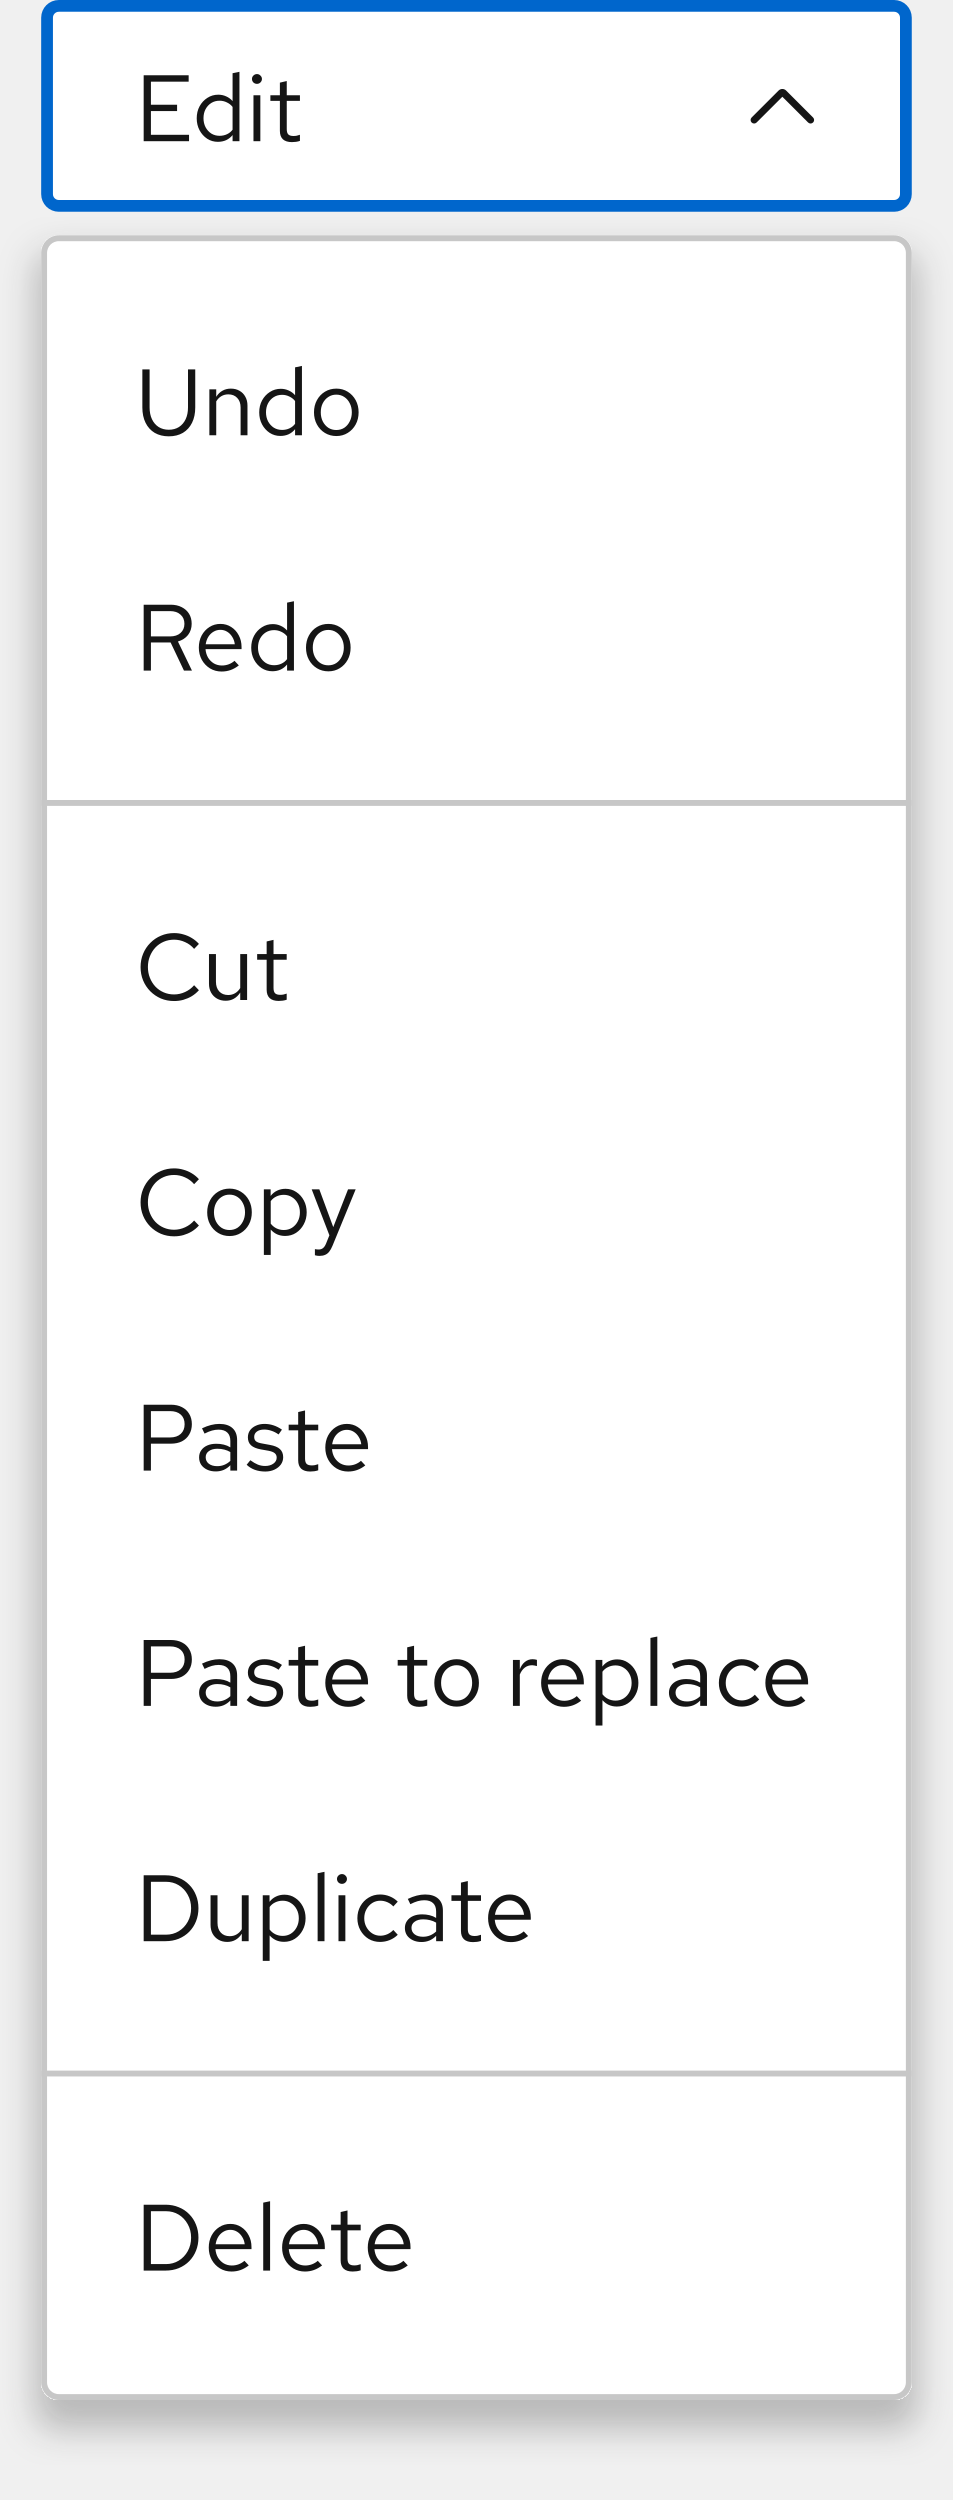
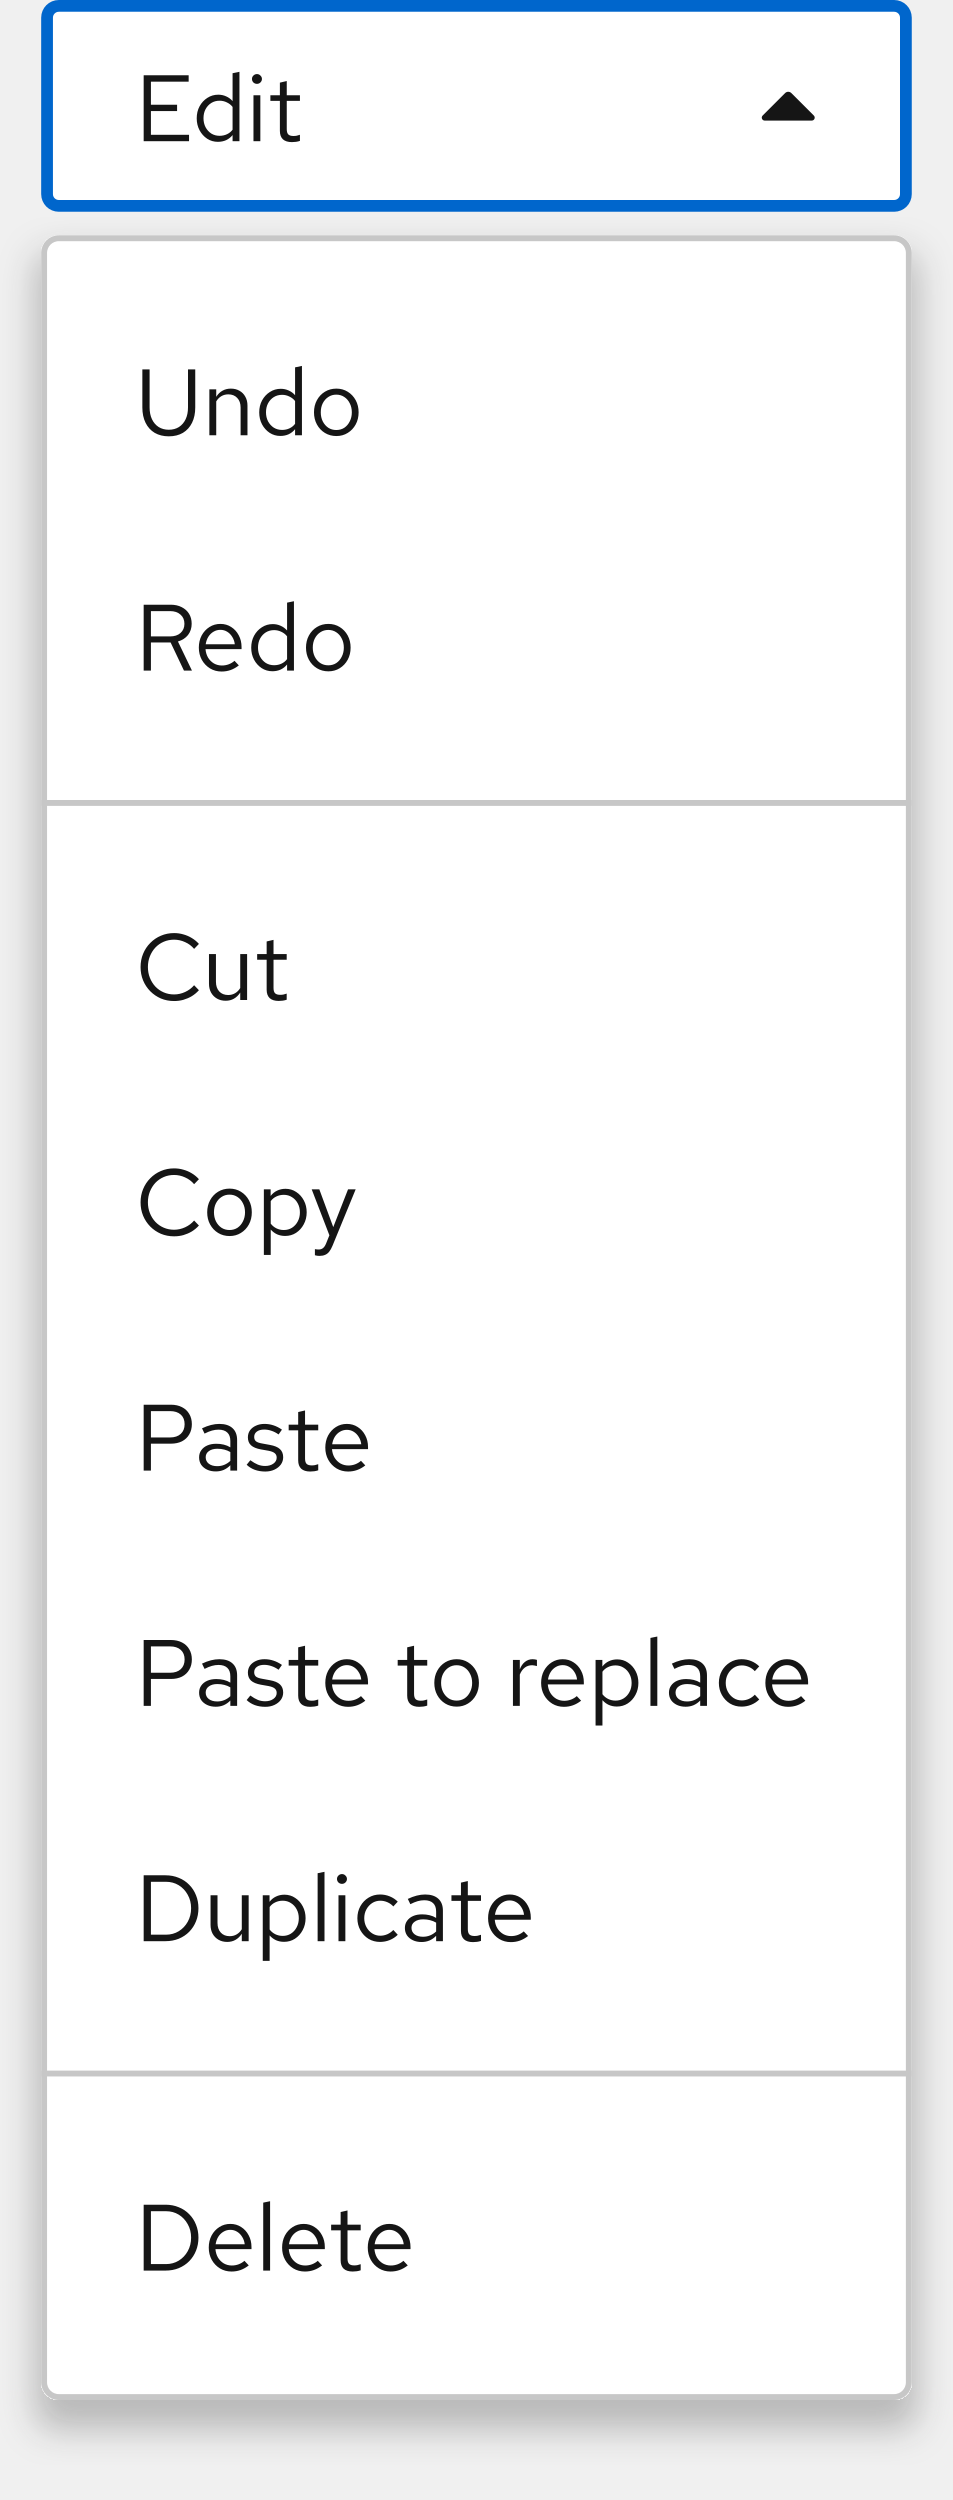
<svg xmlns="http://www.w3.org/2000/svg" width="162" height="425" viewBox="0 0 162 425" fill="none">
  <path d="M10 1H152C153.105 1 154 1.895 154 3V33C154 34.105 153.105 35 152 35H10C8.895 35 8 34.105 8 33V3C8 1.895 8.895 1 10 1Z" fill="white" />
  <path d="M10 1H152C153.105 1 154 1.895 154 3V33C154 34.105 153.105 35 152 35H10C8.895 35 8 34.105 8 33V3C8 1.895 8.895 1 10 1Z" stroke="#0066CC" stroke-width="2" />
  <path d="M24.424 24V12.8H32.072V13.888H25.656V17.808H30.104V18.88H25.656V22.912H32.136V24H24.424ZM37.042 24.112C36.37 24.112 35.762 23.936 35.218 23.584C34.674 23.221 34.242 22.741 33.922 22.144C33.602 21.536 33.442 20.859 33.442 20.112C33.442 19.355 33.602 18.677 33.922 18.08C34.252 17.472 34.695 16.992 35.25 16.64C35.804 16.277 36.423 16.096 37.106 16.096C37.586 16.096 38.034 16.192 38.45 16.384C38.866 16.565 39.228 16.832 39.538 17.184V12.448L40.706 12.208V24H39.538V22.96C39.239 23.333 38.876 23.621 38.45 23.824C38.023 24.016 37.554 24.112 37.042 24.112ZM37.33 23.088C37.788 23.088 38.21 22.997 38.594 22.816C38.978 22.635 39.292 22.379 39.538 22.048V18.176C39.282 17.845 38.956 17.589 38.562 17.408C38.178 17.216 37.767 17.12 37.33 17.12C36.807 17.12 36.338 17.248 35.922 17.504C35.516 17.76 35.191 18.112 34.946 18.56C34.711 19.008 34.594 19.52 34.594 20.096C34.594 20.661 34.711 21.173 34.946 21.632C35.191 22.08 35.516 22.437 35.922 22.704C36.338 22.96 36.807 23.088 37.33 23.088ZM43.09 24V16.192H44.258V24H43.09ZM43.682 14.256C43.448 14.256 43.245 14.176 43.074 14.016C42.914 13.845 42.834 13.648 42.834 13.424C42.834 13.2 42.914 13.008 43.074 12.848C43.245 12.677 43.448 12.592 43.682 12.592C43.917 12.592 44.114 12.677 44.274 12.848C44.445 13.008 44.53 13.2 44.53 13.424C44.53 13.648 44.445 13.845 44.274 14.016C44.114 14.176 43.917 14.256 43.682 14.256ZM49.629 24.16C48.957 24.16 48.445 24 48.093 23.68C47.752 23.349 47.581 22.875 47.581 22.256V17.152H45.965V16.192H47.581V14.048L48.749 13.776V16.192H50.989V17.152H48.749V21.952C48.749 22.368 48.834 22.667 49.005 22.848C49.187 23.029 49.48 23.12 49.885 23.12C50.088 23.12 50.269 23.104 50.429 23.072C50.589 23.04 50.776 22.987 50.989 22.912V23.952C50.776 24.027 50.552 24.08 50.317 24.112C50.083 24.144 49.853 24.16 49.629 24.16Z" fill="#151515" />
-   <g clip-path="url(#clip0_8079_4041)">
-     <path d="M137.8 21C137.647 21 137.493 20.941 137.376 20.824L133 16.448L128.624 20.824C128.39 21.058 128.01 21.058 127.776 20.824C127.541 20.59 127.542 20.21 127.776 19.976L132.364 15.388C132.714 15.037 133.286 15.037 133.636 15.388L138.224 19.976C138.459 20.21 138.459 20.59 138.224 20.824C138.107 20.941 137.954 21 137.8 21Z" fill="#151515" />
-   </g>
+   <path d="M138.354 19.646L134.53 15.823C134.238 15.53 133.762 15.53 133.47 15.823L129.647 19.646C129.504 19.79 129.461 20.004 129.538 20.191C129.615 20.378 129.798 20.5 130 20.5H138C138.202 20.5 138.385 20.378 138.462 20.191C138.54 20.004 138.497 19.79 138.354 19.646Z" fill="#151515" />
  <g filter="url(#filter0_d_8079_4041)">
-     <g clip-path="url(#clip1_8079_4041)">
+     <g clip-path="url(#clip0_8079_4041)">
      <path d="M7 43C7 41.343 8.343 40 10 40H152C153.657 40 155 41.343 155 43V405C155 406.657 153.657 408 152 408H10C8.343 408 7 406.657 7 405V43Z" fill="white" />
      <path d="M28.696 74.176C27.779 74.176 26.979 73.979 26.296 73.584C25.624 73.179 25.107 72.608 24.744 71.872C24.381 71.136 24.2 70.267 24.2 69.264V62.8H25.432V69.264C25.432 70.032 25.565 70.699 25.832 71.264C26.099 71.829 26.477 72.272 26.968 72.592C27.459 72.901 28.035 73.056 28.696 73.056C29.357 73.056 29.933 72.901 30.424 72.592C30.915 72.272 31.293 71.829 31.56 71.264C31.827 70.699 31.96 70.032 31.96 69.264V62.8H33.192V69.264C33.192 70.267 33.011 71.136 32.648 71.872C32.285 72.608 31.768 73.179 31.096 73.584C30.424 73.979 29.624 74.176 28.696 74.176ZM35.591 74V66.192H36.759V67.456C37.057 66.987 37.415 66.64 37.831 66.416C38.247 66.181 38.716 66.064 39.239 66.064C39.804 66.064 40.295 66.187 40.711 66.432C41.137 66.667 41.468 67.003 41.703 67.44C41.948 67.867 42.071 68.368 42.071 68.944V74H40.903V69.28C40.903 68.587 40.711 68.043 40.327 67.648C39.953 67.243 39.447 67.04 38.807 67.04C38.38 67.04 37.991 67.141 37.639 67.344C37.287 67.547 36.993 67.845 36.759 68.24V74H35.591ZM47.667 74.112C46.995 74.112 46.387 73.936 45.843 73.584C45.299 73.221 44.867 72.741 44.547 72.144C44.227 71.536 44.067 70.859 44.067 70.112C44.067 69.355 44.227 68.677 44.547 68.08C44.877 67.472 45.32 66.992 45.875 66.64C46.429 66.277 47.048 66.096 47.731 66.096C48.211 66.096 48.659 66.192 49.075 66.384C49.491 66.565 49.853 66.832 50.163 67.184V62.448L51.331 62.208V74H50.163V72.96C49.864 73.333 49.501 73.621 49.075 73.824C48.648 74.016 48.179 74.112 47.667 74.112ZM47.955 73.088C48.413 73.088 48.835 72.997 49.219 72.816C49.603 72.635 49.917 72.379 50.163 72.048V68.176C49.907 67.845 49.581 67.589 49.187 67.408C48.803 67.216 48.392 67.12 47.955 67.12C47.432 67.12 46.963 67.248 46.547 67.504C46.141 67.76 45.816 68.112 45.571 68.56C45.336 69.008 45.219 69.52 45.219 70.096C45.219 70.661 45.336 71.173 45.571 71.632C45.816 72.08 46.141 72.437 46.547 72.704C46.963 72.96 47.432 73.088 47.955 73.088ZM57.187 74.128C56.462 74.128 55.811 73.952 55.235 73.6C54.659 73.248 54.206 72.768 53.875 72.16C53.545 71.552 53.379 70.864 53.379 70.096C53.379 69.328 53.545 68.64 53.875 68.032C54.206 67.424 54.659 66.944 55.235 66.592C55.811 66.24 56.462 66.064 57.187 66.064C57.902 66.064 58.542 66.24 59.107 66.592C59.683 66.944 60.137 67.424 60.467 68.032C60.798 68.64 60.963 69.328 60.963 70.096C60.963 70.864 60.798 71.552 60.467 72.16C60.137 72.768 59.683 73.248 59.107 73.6C58.542 73.952 57.902 74.128 57.187 74.128ZM57.171 73.104C57.683 73.104 58.137 72.976 58.531 72.72C58.926 72.453 59.235 72.091 59.459 71.632C59.694 71.173 59.811 70.661 59.811 70.096C59.811 69.52 59.694 69.008 59.459 68.56C59.235 68.101 58.926 67.744 58.531 67.488C58.137 67.221 57.683 67.088 57.171 67.088C56.659 67.088 56.206 67.221 55.811 67.488C55.417 67.744 55.102 68.101 54.867 68.56C54.643 69.008 54.531 69.52 54.531 70.096C54.531 70.661 54.643 71.173 54.867 71.632C55.102 72.091 55.417 72.453 55.811 72.72C56.206 72.976 56.659 73.104 57.171 73.104Z" fill="#151515" />
      <path d="M24.424 114V102.8H29.016C29.731 102.8 30.355 102.939 30.888 103.216C31.421 103.483 31.837 103.856 32.136 104.336C32.435 104.816 32.584 105.381 32.584 106.032C32.584 106.779 32.376 107.419 31.96 107.952C31.544 108.475 30.973 108.843 30.248 109.056L32.632 114H31.272L29 109.216H25.656V114H24.424ZM25.656 108.192H28.92C29.656 108.192 30.243 108 30.68 107.616C31.128 107.221 31.352 106.699 31.352 106.048C31.352 105.387 31.128 104.864 30.68 104.48C30.243 104.085 29.656 103.888 28.92 103.888H25.656V108.192ZM37.673 114.16C36.948 114.16 36.292 113.984 35.705 113.632C35.118 113.269 34.654 112.784 34.313 112.176C33.972 111.557 33.801 110.864 33.801 110.096C33.801 109.328 33.961 108.64 34.281 108.032C34.612 107.424 35.054 106.944 35.609 106.592C36.164 106.24 36.782 106.064 37.465 106.064C38.158 106.064 38.772 106.24 39.305 106.592C39.849 106.933 40.276 107.403 40.585 108C40.905 108.587 41.065 109.253 41.065 110V110.352H34.937C34.98 110.885 35.124 111.365 35.369 111.792C35.625 112.208 35.956 112.539 36.361 112.784C36.777 113.019 37.23 113.136 37.721 113.136C38.127 113.136 38.516 113.067 38.889 112.928C39.273 112.779 39.599 112.581 39.865 112.336L40.601 113.12C40.153 113.472 39.689 113.733 39.209 113.904C38.729 114.075 38.217 114.16 37.673 114.16ZM34.969 109.52H39.913C39.86 109.051 39.716 108.635 39.481 108.272C39.257 107.899 38.969 107.605 38.617 107.392C38.276 107.179 37.892 107.072 37.465 107.072C37.038 107.072 36.649 107.179 36.297 107.392C35.945 107.595 35.652 107.883 35.417 108.256C35.193 108.619 35.044 109.04 34.969 109.52ZM46.307 114.112C45.635 114.112 45.027 113.936 44.483 113.584C43.939 113.221 43.507 112.741 43.187 112.144C42.867 111.536 42.707 110.859 42.707 110.112C42.707 109.355 42.867 108.677 43.187 108.08C43.518 107.472 43.961 106.992 44.515 106.64C45.07 106.277 45.689 106.096 46.371 106.096C46.851 106.096 47.299 106.192 47.715 106.384C48.131 106.565 48.494 106.832 48.803 107.184V102.448L49.971 102.208V114H48.803V112.96C48.505 113.333 48.142 113.621 47.715 113.824C47.289 114.016 46.819 114.112 46.307 114.112ZM46.595 113.088C47.054 113.088 47.475 112.997 47.859 112.816C48.243 112.635 48.558 112.379 48.803 112.048V108.176C48.547 107.845 48.222 107.589 47.827 107.408C47.443 107.216 47.033 107.12 46.595 107.12C46.073 107.12 45.603 107.248 45.187 107.504C44.782 107.76 44.457 108.112 44.211 108.56C43.977 109.008 43.859 109.52 43.859 110.096C43.859 110.661 43.977 111.173 44.211 111.632C44.457 112.08 44.782 112.437 45.187 112.704C45.603 112.96 46.073 113.088 46.595 113.088ZM55.828 114.128C55.102 114.128 54.452 113.952 53.876 113.6C53.3 113.248 52.846 112.768 52.516 112.16C52.185 111.552 52.02 110.864 52.02 110.096C52.02 109.328 52.185 108.64 52.516 108.032C52.846 107.424 53.3 106.944 53.876 106.592C54.452 106.24 55.102 106.064 55.828 106.064C56.542 106.064 57.182 106.24 57.748 106.592C58.324 106.944 58.777 107.424 59.108 108.032C59.438 108.64 59.604 109.328 59.604 110.096C59.604 110.864 59.438 111.552 59.108 112.16C58.777 112.768 58.324 113.248 57.748 113.6C57.182 113.952 56.542 114.128 55.828 114.128ZM55.812 113.104C56.324 113.104 56.777 112.976 57.172 112.72C57.566 112.453 57.876 112.091 58.1 111.632C58.334 111.173 58.452 110.661 58.452 110.096C58.452 109.52 58.334 109.008 58.1 108.56C57.876 108.101 57.566 107.744 57.172 107.488C56.777 107.221 56.324 107.088 55.812 107.088C55.3 107.088 54.846 107.221 54.452 107.488C54.057 107.744 53.742 108.101 53.508 108.56C53.284 109.008 53.172 109.52 53.172 110.096C53.172 110.661 53.284 111.173 53.508 111.632C53.742 112.091 54.057 112.453 54.452 112.72C54.846 112.976 55.3 113.104 55.812 113.104Z" fill="#151515" />
      <mask id="path-10-inside-1_8079_4041" fill="white">
        <path d="M7 136H155V352H7V136Z" />
      </mask>
      <path d="M7 136V137H155V136V135H7V136Z" fill="#C7C7C7" mask="url(#path-10-inside-1_8079_4041)" />
      <path d="M29.592 170.176C28.792 170.176 28.045 170.032 27.352 169.744C26.669 169.445 26.067 169.035 25.544 168.512C25.021 167.979 24.616 167.365 24.328 166.672C24.04 165.968 23.896 165.211 23.896 164.4C23.896 163.589 24.04 162.837 24.328 162.144C24.616 161.44 25.021 160.827 25.544 160.304C26.067 159.771 26.669 159.36 27.352 159.072C28.045 158.773 28.792 158.624 29.592 158.624C30.147 158.624 30.675 158.699 31.176 158.848C31.688 158.987 32.168 159.195 32.616 159.472C33.064 159.739 33.464 160.069 33.816 160.464L33 161.312C32.584 160.811 32.072 160.427 31.464 160.16C30.867 159.883 30.243 159.744 29.592 159.744C28.963 159.744 28.376 159.861 27.832 160.096C27.288 160.331 26.813 160.661 26.408 161.088C26.013 161.515 25.704 162.011 25.48 162.576C25.256 163.131 25.144 163.739 25.144 164.4C25.144 165.051 25.256 165.659 25.48 166.224C25.704 166.789 26.013 167.285 26.408 167.712C26.813 168.139 27.288 168.469 27.832 168.704C28.376 168.939 28.963 169.056 29.592 169.056C30.243 169.056 30.867 168.917 31.464 168.64C32.072 168.363 32.584 167.979 33 167.488L33.816 168.336C33.464 168.731 33.064 169.067 32.616 169.344C32.168 169.611 31.688 169.819 31.176 169.968C30.675 170.107 30.147 170.176 29.592 170.176ZM38.359 170.128C37.804 170.128 37.314 170.005 36.887 169.76C36.46 169.515 36.124 169.173 35.879 168.736C35.644 168.299 35.527 167.797 35.527 167.232V162.192H36.711V166.896C36.711 167.589 36.898 168.139 37.271 168.544C37.644 168.949 38.151 169.152 38.791 169.152C39.228 169.152 39.618 169.051 39.959 168.848C40.311 168.645 40.604 168.352 40.839 167.968V162.192H42.007V170H40.839V168.736C40.54 169.195 40.183 169.541 39.767 169.776C39.362 170.011 38.892 170.128 38.359 170.128ZM47.379 170.16C46.707 170.16 46.195 170 45.843 169.68C45.502 169.349 45.331 168.875 45.331 168.256V163.152H43.715V162.192H45.331V160.048L46.499 159.776V162.192H48.739V163.152H46.499V167.952C46.499 168.368 46.584 168.667 46.755 168.848C46.937 169.029 47.23 169.12 47.635 169.12C47.838 169.12 48.019 169.104 48.179 169.072C48.339 169.04 48.526 168.987 48.739 168.912V169.952C48.526 170.027 48.302 170.08 48.067 170.112C47.833 170.144 47.603 170.16 47.379 170.16Z" fill="#151515" />
      <path d="M29.592 210.176C28.792 210.176 28.045 210.032 27.352 209.744C26.669 209.445 26.067 209.035 25.544 208.512C25.021 207.979 24.616 207.365 24.328 206.672C24.04 205.968 23.896 205.211 23.896 204.4C23.896 203.589 24.04 202.837 24.328 202.144C24.616 201.44 25.021 200.827 25.544 200.304C26.067 199.771 26.669 199.36 27.352 199.072C28.045 198.773 28.792 198.624 29.592 198.624C30.147 198.624 30.675 198.699 31.176 198.848C31.688 198.987 32.168 199.195 32.616 199.472C33.064 199.739 33.464 200.069 33.816 200.464L33 201.312C32.584 200.811 32.072 200.427 31.464 200.16C30.867 199.883 30.243 199.744 29.592 199.744C28.963 199.744 28.376 199.861 27.832 200.096C27.288 200.331 26.813 200.661 26.408 201.088C26.013 201.515 25.704 202.011 25.48 202.576C25.256 203.131 25.144 203.739 25.144 204.4C25.144 205.051 25.256 205.659 25.48 206.224C25.704 206.789 26.013 207.285 26.408 207.712C26.813 208.139 27.288 208.469 27.832 208.704C28.376 208.939 28.963 209.056 29.592 209.056C30.243 209.056 30.867 208.917 31.464 208.64C32.072 208.363 32.584 207.979 33 207.488L33.816 208.336C33.464 208.731 33.064 209.067 32.616 209.344C32.168 209.611 31.688 209.819 31.176 209.968C30.675 210.107 30.147 210.176 29.592 210.176ZM39.031 210.128C38.306 210.128 37.655 209.952 37.079 209.6C36.503 209.248 36.05 208.768 35.719 208.16C35.388 207.552 35.223 206.864 35.223 206.096C35.223 205.328 35.388 204.64 35.719 204.032C36.05 203.424 36.503 202.944 37.079 202.592C37.655 202.24 38.306 202.064 39.031 202.064C39.746 202.064 40.386 202.24 40.951 202.592C41.527 202.944 41.98 203.424 42.311 204.032C42.642 204.64 42.807 205.328 42.807 206.096C42.807 206.864 42.642 207.552 42.311 208.16C41.98 208.768 41.527 209.248 40.951 209.6C40.386 209.952 39.746 210.128 39.031 210.128ZM39.015 209.104C39.527 209.104 39.98 208.976 40.375 208.72C40.77 208.453 41.079 208.091 41.303 207.632C41.538 207.173 41.655 206.661 41.655 206.096C41.655 205.52 41.538 205.008 41.303 204.56C41.079 204.101 40.77 203.744 40.375 203.488C39.98 203.221 39.527 203.088 39.015 203.088C38.503 203.088 38.05 203.221 37.655 203.488C37.26 203.744 36.946 204.101 36.711 204.56C36.487 205.008 36.375 205.52 36.375 206.096C36.375 206.661 36.487 207.173 36.711 207.632C36.946 208.091 37.26 208.453 37.655 208.72C38.05 208.976 38.503 209.104 39.015 209.104ZM44.856 213.344V202.192H46.008V203.312C46.307 202.917 46.67 202.619 47.096 202.416C47.534 202.203 48.014 202.096 48.536 202.096C49.219 202.096 49.827 202.277 50.36 202.64C50.904 202.992 51.336 203.472 51.656 204.08C51.976 204.677 52.136 205.349 52.136 206.096C52.136 206.843 51.971 207.52 51.64 208.128C51.32 208.736 50.883 209.221 50.328 209.584C49.784 209.936 49.166 210.112 48.472 210.112C47.982 210.112 47.528 210.021 47.112 209.84C46.696 209.648 46.334 209.376 46.024 209.024V213.344H44.856ZM48.248 209.104C48.771 209.104 49.235 208.976 49.64 208.72C50.056 208.453 50.382 208.096 50.616 207.648C50.862 207.189 50.984 206.677 50.984 206.112C50.984 205.536 50.862 205.024 50.616 204.576C50.382 204.128 50.056 203.776 49.64 203.52C49.235 203.253 48.771 203.12 48.248 203.12C47.79 203.12 47.363 203.216 46.968 203.408C46.584 203.589 46.27 203.851 46.024 204.192V208.016C46.28 208.357 46.6 208.624 46.984 208.816C47.379 209.008 47.8 209.104 48.248 209.104ZM54.286 213.504C54.041 213.504 53.79 213.467 53.534 213.392V212.352C53.641 212.373 53.753 212.389 53.87 212.4C53.987 212.411 54.089 212.416 54.174 212.416C54.473 212.416 54.718 212.336 54.91 212.176C55.113 212.016 55.283 211.765 55.422 211.424L55.998 210L52.99 202.192H54.286L56.654 208.608L59.166 202.192H60.462L56.526 211.776C56.355 212.192 56.169 212.528 55.966 212.784C55.763 213.04 55.529 213.221 55.262 213.328C54.995 213.445 54.67 213.504 54.286 213.504Z" fill="#151515" />
      <path d="M24.424 250V238.8H29.048C29.773 238.8 30.403 238.939 30.936 239.216C31.469 239.483 31.88 239.867 32.168 240.368C32.467 240.859 32.616 241.44 32.616 242.112C32.616 242.773 32.467 243.355 32.168 243.856C31.88 244.357 31.469 244.747 30.936 245.024C30.403 245.291 29.773 245.424 29.048 245.424H25.656V250H24.424ZM25.656 244.368H28.904C29.683 244.368 30.291 244.165 30.728 243.76C31.165 243.355 31.384 242.805 31.384 242.112C31.384 241.419 31.165 240.875 30.728 240.48C30.291 240.085 29.683 239.888 28.904 239.888H25.656V244.368ZM36.678 250.144C36.124 250.144 35.633 250.043 35.206 249.84C34.78 249.637 34.444 249.36 34.199 249.008C33.964 248.645 33.846 248.229 33.846 247.76C33.846 247.291 33.969 246.885 34.215 246.544C34.46 246.192 34.801 245.92 35.239 245.728C35.676 245.536 36.188 245.44 36.775 245.44C37.222 245.44 37.644 245.488 38.038 245.584C38.444 245.68 38.817 245.835 39.158 246.048V244.976C39.158 244.336 38.988 243.856 38.647 243.536C38.305 243.205 37.804 243.04 37.142 243.04C36.78 243.04 36.407 243.093 36.023 243.2C35.649 243.307 35.233 243.477 34.775 243.712L34.343 242.816C35.388 242.315 36.369 242.064 37.286 242.064C38.257 242.064 39.004 242.304 39.526 242.784C40.049 243.253 40.31 243.931 40.31 244.816V250H39.158V249.088C38.817 249.44 38.438 249.707 38.023 249.888C37.606 250.059 37.158 250.144 36.678 250.144ZM34.967 247.728C34.967 248.187 35.142 248.555 35.495 248.832C35.857 249.109 36.332 249.248 36.919 249.248C37.356 249.248 37.756 249.173 38.118 249.024C38.492 248.875 38.839 248.651 39.158 248.352V246.848C38.828 246.656 38.486 246.517 38.135 246.432C37.782 246.336 37.388 246.288 36.95 246.288C36.353 246.288 35.873 246.421 35.511 246.688C35.148 246.944 34.967 247.291 34.967 247.728ZM45.1 250.16C44.46 250.16 43.868 250.064 43.324 249.872C42.78 249.669 42.316 249.381 41.932 249.008L42.556 248.24C43.026 248.581 43.458 248.832 43.852 248.992C44.247 249.141 44.652 249.216 45.068 249.216C45.634 249.216 46.103 249.083 46.476 248.816C46.85 248.549 47.036 248.208 47.036 247.792C47.036 247.472 46.924 247.221 46.7 247.04C46.487 246.859 46.13 246.72 45.628 246.624L44.348 246.4C43.591 246.261 43.031 246.027 42.668 245.696C42.316 245.365 42.14 244.917 42.14 244.352C42.14 243.904 42.258 243.509 42.492 243.168C42.738 242.827 43.074 242.56 43.5 242.368C43.927 242.165 44.412 242.064 44.956 242.064C45.49 242.064 45.996 242.144 46.476 242.304C46.956 242.453 47.442 242.699 47.932 243.04L47.356 243.856C46.951 243.568 46.546 243.36 46.14 243.232C45.735 243.093 45.324 243.024 44.908 243.024C44.396 243.024 43.986 243.136 43.676 243.36C43.367 243.584 43.212 243.888 43.212 244.272C43.212 244.592 43.308 244.837 43.5 245.008C43.703 245.179 44.055 245.307 44.556 245.392L45.868 245.632C46.658 245.771 47.234 246.011 47.596 246.352C47.959 246.693 48.14 247.152 48.14 247.728C48.14 248.187 48.007 248.603 47.74 248.976C47.474 249.339 47.111 249.627 46.652 249.84C46.194 250.053 45.676 250.16 45.1 250.16ZM52.739 250.16C52.066 250.16 51.554 250 51.203 249.68C50.861 249.349 50.691 248.875 50.691 248.256V243.152H49.075V242.192H50.691V240.048L51.858 239.776V242.192H54.099V243.152H51.858V247.952C51.858 248.368 51.944 248.667 52.114 248.848C52.296 249.029 52.589 249.12 52.995 249.12C53.197 249.12 53.379 249.104 53.538 249.072C53.699 249.04 53.885 248.987 54.099 248.912V249.952C53.885 250.027 53.661 250.08 53.426 250.112C53.192 250.144 52.962 250.16 52.739 250.16ZM59.173 250.16C58.448 250.16 57.792 249.984 57.205 249.632C56.618 249.269 56.154 248.784 55.813 248.176C55.472 247.557 55.301 246.864 55.301 246.096C55.301 245.328 55.461 244.64 55.781 244.032C56.112 243.424 56.554 242.944 57.109 242.592C57.664 242.24 58.282 242.064 58.965 242.064C59.658 242.064 60.272 242.24 60.805 242.592C61.349 242.933 61.776 243.403 62.085 244C62.405 244.587 62.565 245.253 62.565 246V246.352H56.437C56.48 246.885 56.624 247.365 56.869 247.792C57.125 248.208 57.456 248.539 57.861 248.784C58.277 249.019 58.73 249.136 59.221 249.136C59.627 249.136 60.016 249.067 60.389 248.928C60.773 248.779 61.099 248.581 61.365 248.336L62.101 249.12C61.653 249.472 61.189 249.733 60.709 249.904C60.229 250.075 59.717 250.16 59.173 250.16ZM56.469 245.52H61.413C61.36 245.051 61.216 244.635 60.981 244.272C60.757 243.899 60.469 243.605 60.117 243.392C59.776 243.179 59.392 243.072 58.965 243.072C58.538 243.072 58.149 243.179 57.797 243.392C57.445 243.595 57.152 243.883 56.917 244.256C56.693 244.619 56.544 245.04 56.469 245.52Z" fill="#151515" />
      <path d="M24.424 290V278.8H29.048C29.773 278.8 30.403 278.939 30.936 279.216C31.469 279.483 31.88 279.867 32.168 280.368C32.467 280.859 32.616 281.44 32.616 282.112C32.616 282.773 32.467 283.355 32.168 283.856C31.88 284.357 31.469 284.747 30.936 285.024C30.403 285.291 29.773 285.424 29.048 285.424H25.656V290H24.424ZM25.656 284.368H28.904C29.683 284.368 30.291 284.165 30.728 283.76C31.165 283.355 31.384 282.805 31.384 282.112C31.384 281.419 31.165 280.875 30.728 280.48C30.291 280.085 29.683 279.888 28.904 279.888H25.656V284.368ZM36.678 290.144C36.124 290.144 35.633 290.043 35.206 289.84C34.78 289.637 34.444 289.36 34.199 289.008C33.964 288.645 33.846 288.229 33.846 287.76C33.846 287.291 33.969 286.885 34.215 286.544C34.46 286.192 34.801 285.92 35.239 285.728C35.676 285.536 36.188 285.44 36.775 285.44C37.222 285.44 37.644 285.488 38.038 285.584C38.444 285.68 38.817 285.835 39.158 286.048V284.976C39.158 284.336 38.988 283.856 38.647 283.536C38.305 283.205 37.804 283.04 37.142 283.04C36.78 283.04 36.407 283.093 36.023 283.2C35.649 283.307 35.233 283.477 34.775 283.712L34.343 282.816C35.388 282.315 36.369 282.064 37.286 282.064C38.257 282.064 39.004 282.304 39.526 282.784C40.049 283.253 40.31 283.931 40.31 284.816V290H39.158V289.088C38.817 289.44 38.438 289.707 38.023 289.888C37.606 290.059 37.158 290.144 36.678 290.144ZM34.967 287.728C34.967 288.187 35.142 288.555 35.495 288.832C35.857 289.109 36.332 289.248 36.919 289.248C37.356 289.248 37.756 289.173 38.118 289.024C38.492 288.875 38.839 288.651 39.158 288.352V286.848C38.828 286.656 38.486 286.517 38.135 286.432C37.782 286.336 37.388 286.288 36.95 286.288C36.353 286.288 35.873 286.421 35.511 286.688C35.148 286.944 34.967 287.291 34.967 287.728ZM45.1 290.16C44.46 290.16 43.868 290.064 43.324 289.872C42.78 289.669 42.316 289.381 41.932 289.008L42.556 288.24C43.026 288.581 43.458 288.832 43.852 288.992C44.247 289.141 44.652 289.216 45.068 289.216C45.634 289.216 46.103 289.083 46.476 288.816C46.85 288.549 47.036 288.208 47.036 287.792C47.036 287.472 46.924 287.221 46.7 287.04C46.487 286.859 46.13 286.72 45.628 286.624L44.348 286.4C43.591 286.261 43.031 286.027 42.668 285.696C42.316 285.365 42.14 284.917 42.14 284.352C42.14 283.904 42.258 283.509 42.492 283.168C42.738 282.827 43.074 282.56 43.5 282.368C43.927 282.165 44.412 282.064 44.956 282.064C45.49 282.064 45.996 282.144 46.476 282.304C46.956 282.453 47.442 282.699 47.932 283.04L47.356 283.856C46.951 283.568 46.546 283.36 46.14 283.232C45.735 283.093 45.324 283.024 44.908 283.024C44.396 283.024 43.986 283.136 43.676 283.36C43.367 283.584 43.212 283.888 43.212 284.272C43.212 284.592 43.308 284.837 43.5 285.008C43.703 285.179 44.055 285.307 44.556 285.392L45.868 285.632C46.658 285.771 47.234 286.011 47.596 286.352C47.959 286.693 48.14 287.152 48.14 287.728C48.14 288.187 48.007 288.603 47.74 288.976C47.474 289.339 47.111 289.627 46.652 289.84C46.194 290.053 45.676 290.16 45.1 290.16ZM52.739 290.16C52.066 290.16 51.554 290 51.203 289.68C50.861 289.349 50.691 288.875 50.691 288.256V283.152H49.075V282.192H50.691V280.048L51.858 279.776V282.192H54.099V283.152H51.858V287.952C51.858 288.368 51.944 288.667 52.114 288.848C52.296 289.029 52.589 289.12 52.995 289.12C53.197 289.12 53.379 289.104 53.538 289.072C53.699 289.04 53.885 288.987 54.099 288.912V289.952C53.885 290.027 53.661 290.08 53.426 290.112C53.192 290.144 52.962 290.16 52.739 290.16ZM59.173 290.16C58.448 290.16 57.792 289.984 57.205 289.632C56.618 289.269 56.154 288.784 55.813 288.176C55.472 287.557 55.301 286.864 55.301 286.096C55.301 285.328 55.461 284.64 55.781 284.032C56.112 283.424 56.554 282.944 57.109 282.592C57.664 282.24 58.282 282.064 58.965 282.064C59.658 282.064 60.272 282.24 60.805 282.592C61.349 282.933 61.776 283.403 62.085 284C62.405 284.587 62.565 285.253 62.565 286V286.352H56.437C56.48 286.885 56.624 287.365 56.869 287.792C57.125 288.208 57.456 288.539 57.861 288.784C58.277 289.019 58.73 289.136 59.221 289.136C59.627 289.136 60.016 289.067 60.389 288.928C60.773 288.779 61.099 288.581 61.365 288.336L62.101 289.12C61.653 289.472 61.189 289.733 60.709 289.904C60.229 290.075 59.717 290.16 59.173 290.16ZM56.469 285.52H61.413C61.36 285.051 61.216 284.635 60.981 284.272C60.757 283.899 60.469 283.605 60.117 283.392C59.776 283.179 59.392 283.072 58.965 283.072C58.538 283.072 58.149 283.179 57.797 283.392C57.445 283.595 57.152 283.883 56.917 284.256C56.693 284.619 56.544 285.04 56.469 285.52ZM71.27 290.16C70.598 290.16 70.086 290 69.734 289.68C69.392 289.349 69.222 288.875 69.222 288.256V283.152H67.606V282.192H69.222V280.048L70.39 279.776V282.192H72.63V283.152H70.39V287.952C70.39 288.368 70.475 288.667 70.646 288.848C70.827 289.029 71.12 289.12 71.526 289.12C71.728 289.12 71.91 289.104 72.07 289.072C72.23 289.04 72.416 288.987 72.63 288.912V289.952C72.416 290.027 72.192 290.08 71.958 290.112C71.723 290.144 71.494 290.16 71.27 290.16ZM77.64 290.128C76.915 290.128 76.264 289.952 75.688 289.6C75.112 289.248 74.659 288.768 74.328 288.16C73.998 287.552 73.832 286.864 73.832 286.096C73.832 285.328 73.998 284.64 74.328 284.032C74.659 283.424 75.112 282.944 75.688 282.592C76.264 282.24 76.915 282.064 77.64 282.064C78.355 282.064 78.995 282.24 79.56 282.592C80.136 282.944 80.59 283.424 80.92 284.032C81.251 284.64 81.416 285.328 81.416 286.096C81.416 286.864 81.251 287.552 80.92 288.16C80.59 288.768 80.136 289.248 79.56 289.6C78.995 289.952 78.355 290.128 77.64 290.128ZM77.624 289.104C78.136 289.104 78.59 288.976 78.984 288.72C79.379 288.453 79.688 288.091 79.912 287.632C80.147 287.173 80.264 286.661 80.264 286.096C80.264 285.52 80.147 285.008 79.912 284.56C79.688 284.101 79.379 283.744 78.984 283.488C78.59 283.221 78.136 283.088 77.624 283.088C77.112 283.088 76.659 283.221 76.264 283.488C75.87 283.744 75.555 284.101 75.32 284.56C75.096 285.008 74.984 285.52 74.984 286.096C74.984 286.661 75.096 287.173 75.32 287.632C75.555 288.091 75.87 288.453 76.264 288.72C76.659 288.976 77.112 289.104 77.624 289.104ZM87.2 290V282.192H88.368V283.792C88.571 283.248 88.859 282.827 89.232 282.528C89.616 282.219 90.053 282.064 90.544 282.064C90.683 282.064 90.811 282.075 90.928 282.096C91.045 282.107 91.163 282.133 91.28 282.176V283.232C91.152 283.189 91.013 283.157 90.864 283.136C90.725 283.104 90.592 283.088 90.464 283.088C89.984 283.088 89.563 283.227 89.2 283.504C88.848 283.781 88.571 284.171 88.368 284.672V290H87.2ZM95.861 290.16C95.135 290.16 94.479 289.984 93.893 289.632C93.306 289.269 92.842 288.784 92.501 288.176C92.159 287.557 91.989 286.864 91.989 286.096C91.989 285.328 92.149 284.64 92.469 284.032C92.799 283.424 93.242 282.944 93.797 282.592C94.351 282.24 94.97 282.064 95.653 282.064C96.346 282.064 96.959 282.24 97.493 282.592C98.037 282.933 98.463 283.403 98.773 284C99.093 284.587 99.253 285.253 99.253 286V286.352H93.125C93.167 286.885 93.311 287.365 93.557 287.792C93.813 288.208 94.143 288.539 94.549 288.784C94.965 289.019 95.418 289.136 95.909 289.136C96.314 289.136 96.703 289.067 97.077 288.928C97.461 288.779 97.786 288.581 98.053 288.336L98.789 289.12C98.341 289.472 97.877 289.733 97.397 289.904C96.917 290.075 96.405 290.16 95.861 290.16ZM93.157 285.52H98.101C98.047 285.051 97.903 284.635 97.669 284.272C97.445 283.899 97.157 283.605 96.805 283.392C96.463 283.179 96.079 283.072 95.653 283.072C95.226 283.072 94.837 283.179 94.485 283.392C94.133 283.595 93.839 283.883 93.605 284.256C93.381 284.619 93.231 285.04 93.157 285.52ZM101.247 293.344V282.192H102.399V283.312C102.698 282.917 103.06 282.619 103.487 282.416C103.924 282.203 104.404 282.096 104.927 282.096C105.61 282.096 106.218 282.277 106.751 282.64C107.295 282.992 107.727 283.472 108.047 284.08C108.367 284.677 108.527 285.349 108.527 286.096C108.527 286.843 108.362 287.52 108.031 288.128C107.711 288.736 107.274 289.221 106.719 289.584C106.175 289.936 105.556 290.112 104.863 290.112C104.372 290.112 103.919 290.021 103.503 289.84C103.087 289.648 102.724 289.376 102.415 289.024V293.344H101.247ZM104.639 289.104C105.162 289.104 105.626 288.976 106.031 288.72C106.447 288.453 106.772 288.096 107.007 287.648C107.252 287.189 107.375 286.677 107.375 286.112C107.375 285.536 107.252 285.024 107.007 284.576C106.772 284.128 106.447 283.776 106.031 283.52C105.626 283.253 105.162 283.12 104.639 283.12C104.18 283.12 103.754 283.216 103.359 283.408C102.975 283.589 102.66 283.851 102.415 284.192V288.016C102.671 288.357 102.991 288.624 103.375 288.816C103.77 289.008 104.191 289.104 104.639 289.104ZM110.575 290V278.448L111.743 278.208V290H110.575ZM116.554 290.144C115.999 290.144 115.508 290.043 115.082 289.84C114.655 289.637 114.319 289.36 114.074 289.008C113.839 288.645 113.722 288.229 113.722 287.76C113.722 287.291 113.844 286.885 114.09 286.544C114.335 286.192 114.676 285.92 115.114 285.728C115.551 285.536 116.063 285.44 116.65 285.44C117.098 285.44 117.519 285.488 117.914 285.584C118.319 285.68 118.692 285.835 119.034 286.048V284.976C119.034 284.336 118.863 283.856 118.522 283.536C118.18 283.205 117.679 283.04 117.018 283.04C116.655 283.04 116.282 283.093 115.898 283.2C115.524 283.307 115.108 283.477 114.65 283.712L114.218 282.816C115.263 282.315 116.244 282.064 117.161 282.064C118.132 282.064 118.879 282.304 119.402 282.784C119.924 283.253 120.186 283.931 120.186 284.816V290H119.034V289.088C118.692 289.44 118.314 289.707 117.898 289.888C117.482 290.059 117.034 290.144 116.554 290.144ZM114.842 287.728C114.842 288.187 115.018 288.555 115.37 288.832C115.732 289.109 116.207 289.248 116.794 289.248C117.231 289.248 117.631 289.173 117.994 289.024C118.367 288.875 118.714 288.651 119.034 288.352V286.848C118.703 286.656 118.362 286.517 118.01 286.432C117.658 286.336 117.263 286.288 116.826 286.288C116.228 286.288 115.748 286.421 115.386 286.688C115.023 286.944 114.842 287.291 114.842 287.728ZM126.063 290.128C125.338 290.128 124.682 289.952 124.095 289.6C123.519 289.237 123.061 288.752 122.719 288.144C122.378 287.525 122.207 286.843 122.207 286.096C122.207 285.339 122.378 284.656 122.719 284.048C123.061 283.44 123.519 282.96 124.095 282.608C124.682 282.245 125.338 282.064 126.063 282.064C126.639 282.064 127.189 282.171 127.711 282.384C128.234 282.597 128.687 282.896 129.071 283.28L128.319 284.096C128.042 283.787 127.706 283.547 127.311 283.376C126.917 283.205 126.517 283.12 126.111 283.12C125.599 283.12 125.135 283.253 124.719 283.52C124.314 283.787 123.989 284.144 123.743 284.592C123.498 285.04 123.375 285.541 123.375 286.096C123.375 286.651 123.498 287.152 123.743 287.6C123.989 288.048 124.314 288.405 124.719 288.672C125.135 288.939 125.599 289.072 126.111 289.072C126.517 289.072 126.917 288.987 127.311 288.816C127.706 288.635 128.042 288.395 128.319 288.096L129.071 288.912C128.687 289.296 128.234 289.595 127.711 289.808C127.189 290.021 126.639 290.128 126.063 290.128ZM133.986 290.16C133.26 290.16 132.604 289.984 132.018 289.632C131.431 289.269 130.967 288.784 130.626 288.176C130.284 287.557 130.114 286.864 130.114 286.096C130.114 285.328 130.274 284.64 130.594 284.032C130.924 283.424 131.367 282.944 131.922 282.592C132.476 282.24 133.095 282.064 133.778 282.064C134.471 282.064 135.084 282.24 135.618 282.592C136.162 282.933 136.588 283.403 136.898 284C137.218 284.587 137.378 285.253 137.378 286V286.352H131.25C131.292 286.885 131.436 287.365 131.682 287.792C131.938 288.208 132.268 288.539 132.674 288.784C133.09 289.019 133.543 289.136 134.034 289.136C134.439 289.136 134.828 289.067 135.202 288.928C135.586 288.779 135.911 288.581 136.178 288.336L136.914 289.12C136.466 289.472 136.002 289.733 135.522 289.904C135.042 290.075 134.53 290.16 133.986 290.16ZM131.282 285.52H136.226C136.172 285.051 136.028 284.635 135.794 284.272C135.57 283.899 135.282 283.605 134.93 283.392C134.588 283.179 134.204 283.072 133.778 283.072C133.351 283.072 132.962 283.179 132.61 283.392C132.258 283.595 131.964 283.883 131.73 284.256C131.506 284.619 131.356 285.04 131.282 285.52Z" fill="#151515" />
      <path d="M25.656 328.896H28.216C29.027 328.896 29.752 328.699 30.392 328.304C31.032 327.909 31.539 327.376 31.912 326.704C32.296 326.021 32.488 325.253 32.488 324.4C32.488 323.547 32.296 322.784 31.912 322.112C31.539 321.429 31.032 320.891 30.392 320.496C29.752 320.101 29.027 319.904 28.216 319.904H25.656V328.896ZM24.424 330V318.8H28.136C28.957 318.8 29.709 318.944 30.392 319.232C31.085 319.509 31.677 319.904 32.168 320.416C32.669 320.917 33.053 321.509 33.32 322.192C33.597 322.864 33.736 323.6 33.736 324.4C33.736 325.2 33.597 325.941 33.32 326.624C33.053 327.296 32.669 327.888 32.168 328.4C31.677 328.901 31.085 329.296 30.392 329.584C29.709 329.861 28.957 330 28.136 330H24.424ZM38.625 330.128C38.07 330.128 37.579 330.005 37.153 329.76C36.726 329.515 36.39 329.173 36.145 328.736C35.91 328.299 35.793 327.797 35.793 327.232V322.192H36.977V326.896C36.977 327.589 37.163 328.139 37.537 328.544C37.91 328.949 38.417 329.152 39.057 329.152C39.494 329.152 39.883 329.051 40.225 328.848C40.577 328.645 40.87 328.352 41.105 327.968V322.192H42.273V330H41.105V328.736C40.806 329.195 40.449 329.541 40.033 329.776C39.627 330.011 39.158 330.128 38.625 330.128ZM44.669 333.344V322.192H45.821V323.312C46.119 322.917 46.482 322.619 46.909 322.416C47.346 322.203 47.826 322.096 48.349 322.096C49.031 322.096 49.639 322.277 50.173 322.64C50.717 322.992 51.149 323.472 51.469 324.08C51.789 324.677 51.949 325.349 51.949 326.096C51.949 326.843 51.783 327.52 51.453 328.128C51.133 328.736 50.695 329.221 50.141 329.584C49.597 329.936 48.978 330.112 48.285 330.112C47.794 330.112 47.341 330.021 46.925 329.84C46.509 329.648 46.146 329.376 45.837 329.024V333.344H44.669ZM48.061 329.104C48.583 329.104 49.047 328.976 49.453 328.72C49.869 328.453 50.194 328.096 50.429 327.648C50.674 327.189 50.797 326.677 50.797 326.112C50.797 325.536 50.674 325.024 50.429 324.576C50.194 324.128 49.869 323.776 49.453 323.52C49.047 323.253 48.583 323.12 48.061 323.12C47.602 323.12 47.175 323.216 46.781 323.408C46.397 323.589 46.082 323.851 45.837 324.192V328.016C46.093 328.357 46.413 328.624 46.797 328.816C47.191 329.008 47.613 329.104 48.061 329.104ZM53.997 330V318.448L55.165 318.208V330H53.997ZM57.543 330V322.192H58.711V330H57.543ZM58.135 320.256C57.901 320.256 57.698 320.176 57.527 320.016C57.367 319.845 57.287 319.648 57.287 319.424C57.287 319.2 57.367 319.008 57.527 318.848C57.698 318.677 57.901 318.592 58.135 318.592C58.37 318.592 58.567 318.677 58.727 318.848C58.898 319.008 58.983 319.2 58.983 319.424C58.983 319.648 58.898 319.845 58.727 320.016C58.567 320.176 58.37 320.256 58.135 320.256ZM64.61 330.128C63.885 330.128 63.229 329.952 62.642 329.6C62.066 329.237 61.608 328.752 61.266 328.144C60.925 327.525 60.754 326.843 60.754 326.096C60.754 325.339 60.925 324.656 61.266 324.048C61.608 323.44 62.066 322.96 62.642 322.608C63.229 322.245 63.885 322.064 64.61 322.064C65.186 322.064 65.736 322.171 66.258 322.384C66.781 322.597 67.234 322.896 67.618 323.28L66.866 324.096C66.589 323.787 66.253 323.547 65.858 323.376C65.464 323.205 65.064 323.12 64.658 323.12C64.146 323.12 63.682 323.253 63.266 323.52C62.861 323.787 62.536 324.144 62.29 324.592C62.045 325.04 61.922 325.541 61.922 326.096C61.922 326.651 62.045 327.152 62.29 327.6C62.536 328.048 62.861 328.405 63.266 328.672C63.682 328.939 64.146 329.072 64.658 329.072C65.064 329.072 65.464 328.987 65.858 328.816C66.253 328.635 66.589 328.395 66.866 328.096L67.618 328.912C67.234 329.296 66.781 329.595 66.258 329.808C65.736 330.021 65.186 330.128 64.61 330.128ZM71.663 330.144C71.108 330.144 70.618 330.043 70.191 329.84C69.764 329.637 69.428 329.36 69.183 329.008C68.948 328.645 68.831 328.229 68.831 327.76C68.831 327.291 68.954 326.885 69.199 326.544C69.444 326.192 69.785 325.92 70.223 325.728C70.66 325.536 71.172 325.44 71.759 325.44C72.207 325.44 72.628 325.488 73.023 325.584C73.428 325.68 73.802 325.835 74.143 326.048V324.976C74.143 324.336 73.972 323.856 73.631 323.536C73.29 323.205 72.788 323.04 72.127 323.04C71.764 323.04 71.391 323.093 71.007 323.2C70.633 323.307 70.218 323.477 69.759 323.712L69.327 322.816C70.372 322.315 71.353 322.064 72.271 322.064C73.242 322.064 73.988 322.304 74.511 322.784C75.034 323.253 75.295 323.931 75.295 324.816V330H74.143V329.088C73.802 329.44 73.423 329.707 73.007 329.888C72.591 330.059 72.143 330.144 71.663 330.144ZM69.951 327.728C69.951 328.187 70.127 328.555 70.479 328.832C70.841 329.109 71.316 329.248 71.903 329.248C72.34 329.248 72.74 329.173 73.103 329.024C73.476 328.875 73.823 328.651 74.143 328.352V326.848C73.812 326.656 73.471 326.517 73.119 326.432C72.767 326.336 72.372 326.288 71.935 326.288C71.338 326.288 70.858 326.421 70.495 326.688C70.132 326.944 69.951 327.291 69.951 327.728ZM80.41 330.16C79.738 330.16 79.226 330 78.874 329.68C78.533 329.349 78.362 328.875 78.362 328.256V323.152H76.746V322.192H78.362V320.048L79.53 319.776V322.192H81.77V323.152H79.53V327.952C79.53 328.368 79.616 328.667 79.786 328.848C79.968 329.029 80.261 329.12 80.666 329.12C80.869 329.12 81.05 329.104 81.21 329.072C81.37 329.04 81.557 328.987 81.77 328.912V329.952C81.557 330.027 81.333 330.08 81.098 330.112C80.864 330.144 80.634 330.16 80.41 330.16ZM86.845 330.16C86.12 330.16 85.464 329.984 84.877 329.632C84.29 329.269 83.826 328.784 83.485 328.176C83.144 327.557 82.973 326.864 82.973 326.096C82.973 325.328 83.133 324.64 83.453 324.032C83.784 323.424 84.226 322.944 84.781 322.592C85.336 322.24 85.954 322.064 86.637 322.064C87.33 322.064 87.944 322.24 88.477 322.592C89.021 322.933 89.448 323.403 89.757 324C90.077 324.587 90.237 325.253 90.237 326V326.352H84.109C84.152 326.885 84.296 327.365 84.541 327.792C84.797 328.208 85.128 328.539 85.533 328.784C85.949 329.019 86.402 329.136 86.893 329.136C87.298 329.136 87.688 329.067 88.061 328.928C88.445 328.779 88.77 328.581 89.037 328.336L89.773 329.12C89.325 329.472 88.861 329.733 88.381 329.904C87.901 330.075 87.389 330.16 86.845 330.16ZM84.141 325.52H89.085C89.032 325.051 88.888 324.635 88.653 324.272C88.429 323.899 88.141 323.605 87.789 323.392C87.448 323.179 87.064 323.072 86.637 323.072C86.21 323.072 85.821 323.179 85.469 323.392C85.117 323.595 84.824 323.883 84.589 324.256C84.365 324.619 84.216 325.04 84.141 325.52Z" fill="#151515" />
      <mask id="path-22-inside-2_8079_4041" fill="white">
        <path d="M7 352H155V408H7V352Z" />
      </mask>
      <path d="M7 352V353H155V352V351H7V352Z" fill="#C7C7C7" mask="url(#path-22-inside-2_8079_4041)" />
      <path d="M25.656 384.896H28.216C29.027 384.896 29.752 384.699 30.392 384.304C31.032 383.909 31.539 383.376 31.912 382.704C32.296 382.021 32.488 381.253 32.488 380.4C32.488 379.547 32.296 378.784 31.912 378.112C31.539 377.429 31.032 376.891 30.392 376.496C29.752 376.101 29.027 375.904 28.216 375.904H25.656V384.896ZM24.424 386V374.8H28.136C28.957 374.8 29.709 374.944 30.392 375.232C31.085 375.509 31.677 375.904 32.168 376.416C32.669 376.917 33.053 377.509 33.32 378.192C33.597 378.864 33.736 379.6 33.736 380.4C33.736 381.2 33.597 381.941 33.32 382.624C33.053 383.296 32.669 383.888 32.168 384.4C31.677 384.901 31.085 385.296 30.392 385.584C29.709 385.861 28.957 386 28.136 386H24.424ZM39.361 386.16C38.635 386.16 37.979 385.984 37.393 385.632C36.806 385.269 36.342 384.784 36.001 384.176C35.659 383.557 35.489 382.864 35.489 382.096C35.489 381.328 35.649 380.64 35.969 380.032C36.299 379.424 36.742 378.944 37.297 378.592C37.851 378.24 38.47 378.064 39.153 378.064C39.846 378.064 40.459 378.24 40.993 378.592C41.537 378.933 41.963 379.403 42.273 380C42.593 380.587 42.753 381.253 42.753 382V382.352H36.625C36.667 382.885 36.811 383.365 37.057 383.792C37.313 384.208 37.643 384.539 38.049 384.784C38.465 385.019 38.918 385.136 39.409 385.136C39.814 385.136 40.203 385.067 40.577 384.928C40.961 384.779 41.286 384.581 41.553 384.336L42.289 385.12C41.841 385.472 41.377 385.733 40.897 385.904C40.417 386.075 39.905 386.16 39.361 386.16ZM36.657 381.52H41.601C41.547 381.051 41.403 380.635 41.169 380.272C40.945 379.899 40.657 379.605 40.305 379.392C39.963 379.179 39.579 379.072 39.153 379.072C38.726 379.072 38.337 379.179 37.985 379.392C37.633 379.595 37.339 379.883 37.105 380.256C36.881 380.619 36.731 381.04 36.657 381.52ZM44.747 386V374.448L45.915 374.208V386H44.747ZM51.829 386.16C51.104 386.16 50.448 385.984 49.861 385.632C49.275 385.269 48.811 384.784 48.469 384.176C48.128 383.557 47.957 382.864 47.957 382.096C47.957 381.328 48.117 380.64 48.437 380.032C48.768 379.424 49.211 378.944 49.765 378.592C50.32 378.24 50.939 378.064 51.621 378.064C52.315 378.064 52.928 378.24 53.461 378.592C54.005 378.933 54.432 379.403 54.741 380C55.061 380.587 55.221 381.253 55.221 382V382.352H49.093C49.136 382.885 49.28 383.365 49.525 383.792C49.781 384.208 50.112 384.539 50.517 384.784C50.933 385.019 51.387 385.136 51.877 385.136C52.283 385.136 52.672 385.067 53.045 384.928C53.429 384.779 53.755 384.581 54.021 384.336L54.757 385.12C54.309 385.472 53.845 385.733 53.365 385.904C52.885 386.075 52.373 386.16 51.829 386.16ZM49.125 381.52H54.069C54.016 381.051 53.872 380.635 53.637 380.272C53.413 379.899 53.125 379.605 52.773 379.392C52.432 379.179 52.048 379.072 51.621 379.072C51.195 379.072 50.805 379.179 50.453 379.392C50.101 379.595 49.808 379.883 49.573 380.256C49.349 380.619 49.2 381.04 49.125 381.52ZM59.957 386.16C59.285 386.16 58.773 386 58.421 385.68C58.08 385.349 57.909 384.875 57.909 384.256V379.152H56.293V378.192H57.909V376.048L59.077 375.776V378.192H61.317V379.152H59.077V383.952C59.077 384.368 59.163 384.667 59.333 384.848C59.515 385.029 59.808 385.12 60.213 385.12C60.416 385.12 60.597 385.104 60.757 385.072C60.917 385.04 61.104 384.987 61.317 384.912V385.952C61.104 386.027 60.88 386.08 60.645 386.112C60.411 386.144 60.181 386.16 59.957 386.16ZM66.392 386.16C65.666 386.16 65.01 385.984 64.424 385.632C63.837 385.269 63.373 384.784 63.032 384.176C62.691 383.557 62.52 382.864 62.52 382.096C62.52 381.328 62.68 380.64 63 380.032C63.331 379.424 63.773 378.944 64.328 378.592C64.882 378.24 65.501 378.064 66.184 378.064C66.877 378.064 67.49 378.24 68.024 378.592C68.568 378.933 68.995 379.403 69.304 380C69.624 380.587 69.784 381.253 69.784 382V382.352H63.656C63.699 382.885 63.843 383.365 64.088 383.792C64.344 384.208 64.674 384.539 65.08 384.784C65.496 385.019 65.949 385.136 66.44 385.136C66.845 385.136 67.234 385.067 67.608 384.928C67.992 384.779 68.317 384.581 68.584 384.336L69.32 385.12C68.872 385.472 68.408 385.733 67.928 385.904C67.448 386.075 66.936 386.16 66.392 386.16ZM63.688 381.52H68.632C68.579 381.051 68.434 380.635 68.2 380.272C67.976 379.899 67.688 379.605 67.336 379.392C66.995 379.179 66.611 379.072 66.184 379.072C65.757 379.072 65.368 379.179 65.016 379.392C64.664 379.595 64.371 379.883 64.136 380.256C63.912 380.619 63.763 381.04 63.688 381.52Z" fill="#151515" />
    </g>
    <path d="M10 40.5H152C153.381 40.5 154.5 41.619 154.5 43V405C154.5 406.381 153.381 407.5 152 407.5H10C8.619 407.5 7.5 406.381 7.5 405V43C7.5 41.619 8.619 40.5 10 40.5Z" stroke="#C7C7C7" />
  </g>
  <defs>
    <filter id="filter0_d_8079_4041" x="0" y="37" width="162" height="382" filterUnits="userSpaceOnUse" color-interpolation-filters="sRGB">
      <feFlood flood-opacity="0" result="BackgroundImageFix" />
      <feColorMatrix in="SourceAlpha" type="matrix" values="0 0 0 0 0 0 0 0 0 0 0 0 0 0 0 0 0 0 127 0" result="hardAlpha" />
      <feMorphology radius="1" operator="dilate" in="SourceAlpha" result="effect1_dropShadow_8079_4041" />
      <feOffset dy="4" />
      <feGaussianBlur stdDeviation="3" />
      <feComposite in2="hardAlpha" operator="out" />
      <feColorMatrix type="matrix" values="0 0 0 0 0.082 0 0 0 0 0.082 0 0 0 0 0.082 0 0 0 0.25 0" />
      <feBlend mode="normal" in2="BackgroundImageFix" result="effect1_dropShadow_8079_4041" />
      <feBlend mode="normal" in="SourceGraphic" in2="effect1_dropShadow_8079_4041" result="shape" />
    </filter>
    <clipPath id="clip0_8079_4041">
-       <rect width="12" height="12" fill="white" transform="translate(127 12)" />
-     </clipPath>
-     <clipPath id="clip1_8079_4041">
      <path d="M7 43C7 41.343 8.343 40 10 40H152C153.657 40 155 41.343 155 43V405C155 406.657 153.657 408 152 408H10C8.343 408 7 406.657 7 405V43Z" fill="white" />
    </clipPath>
  </defs>
</svg>
